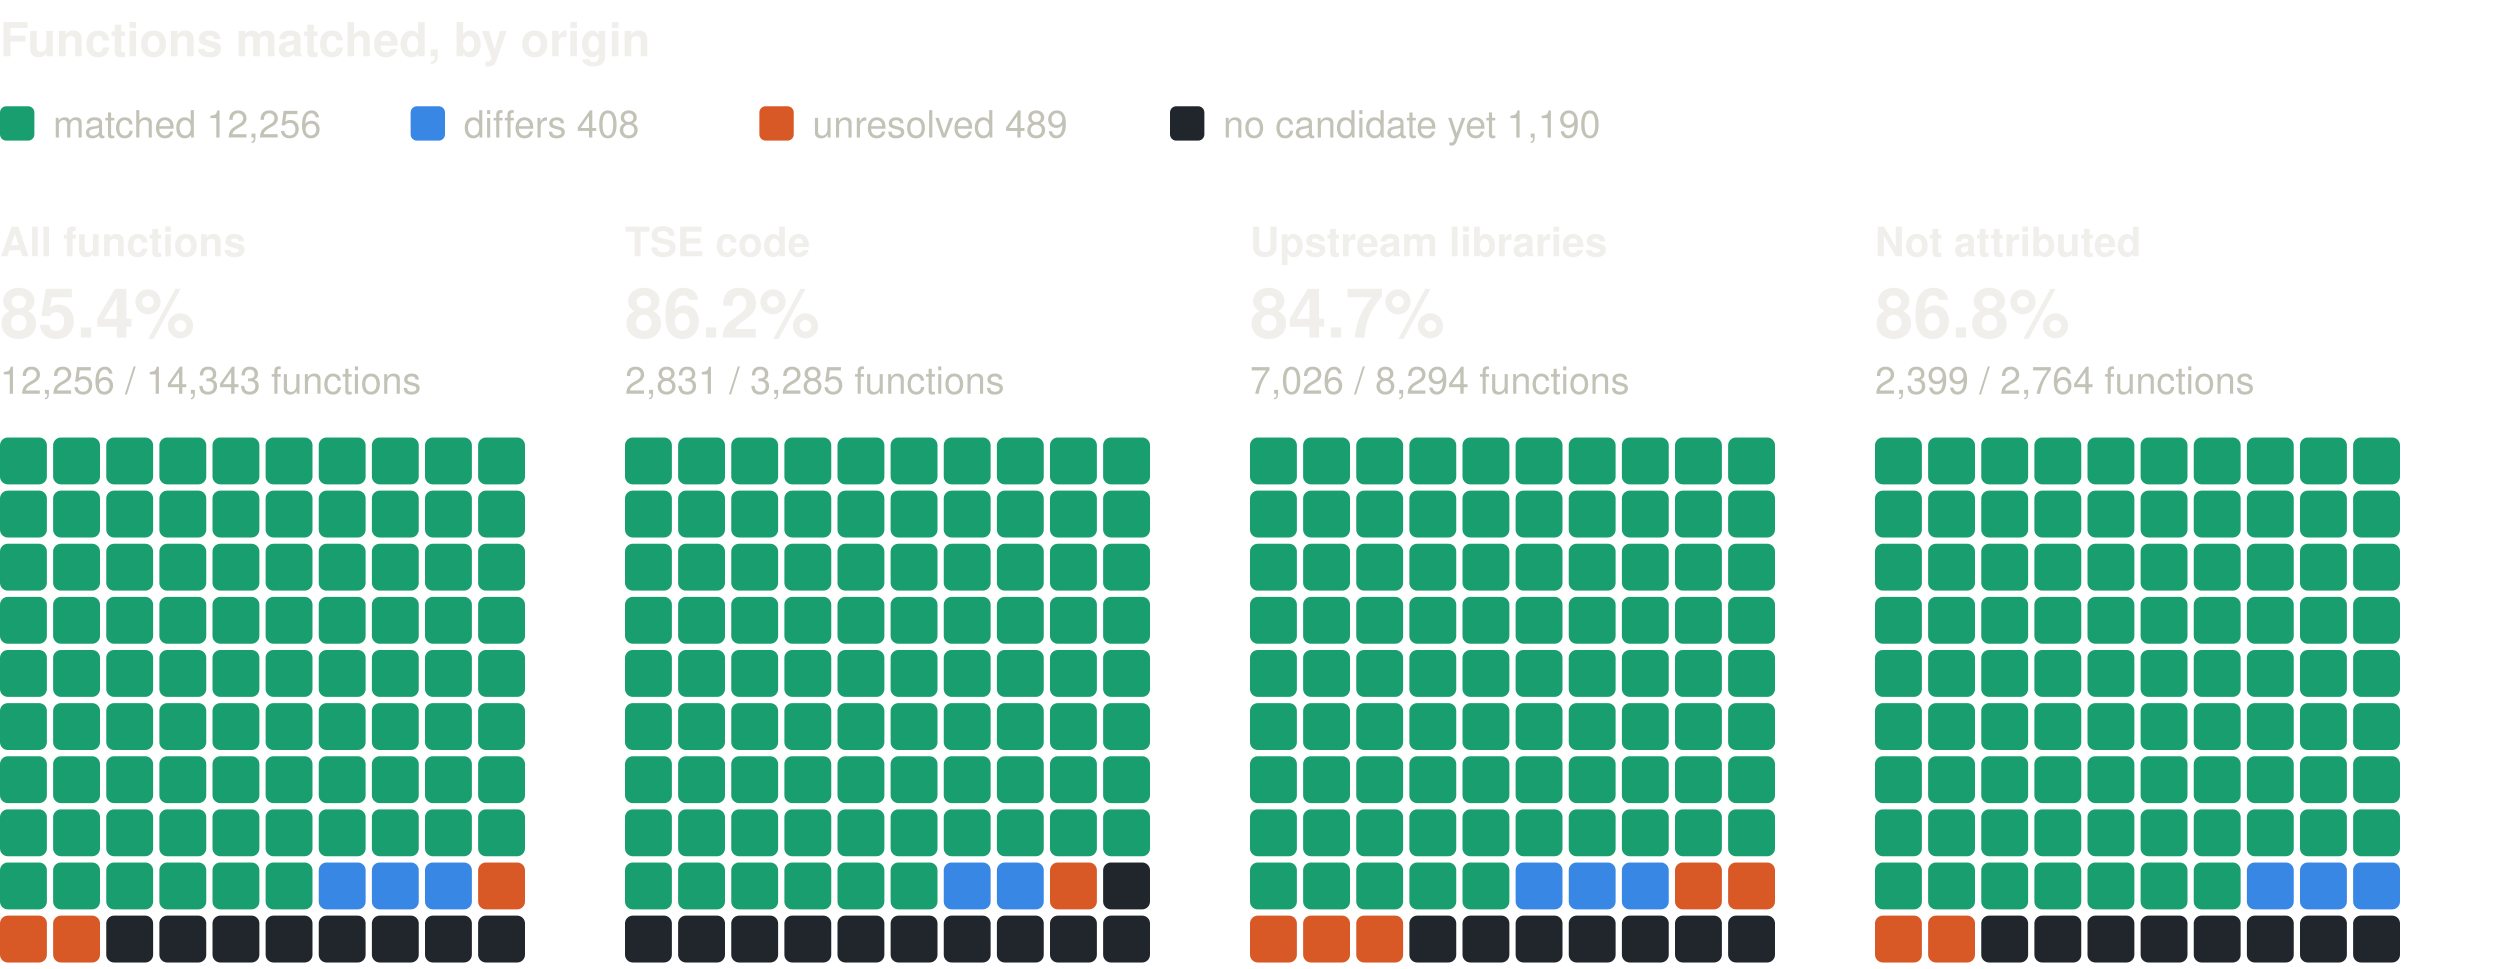
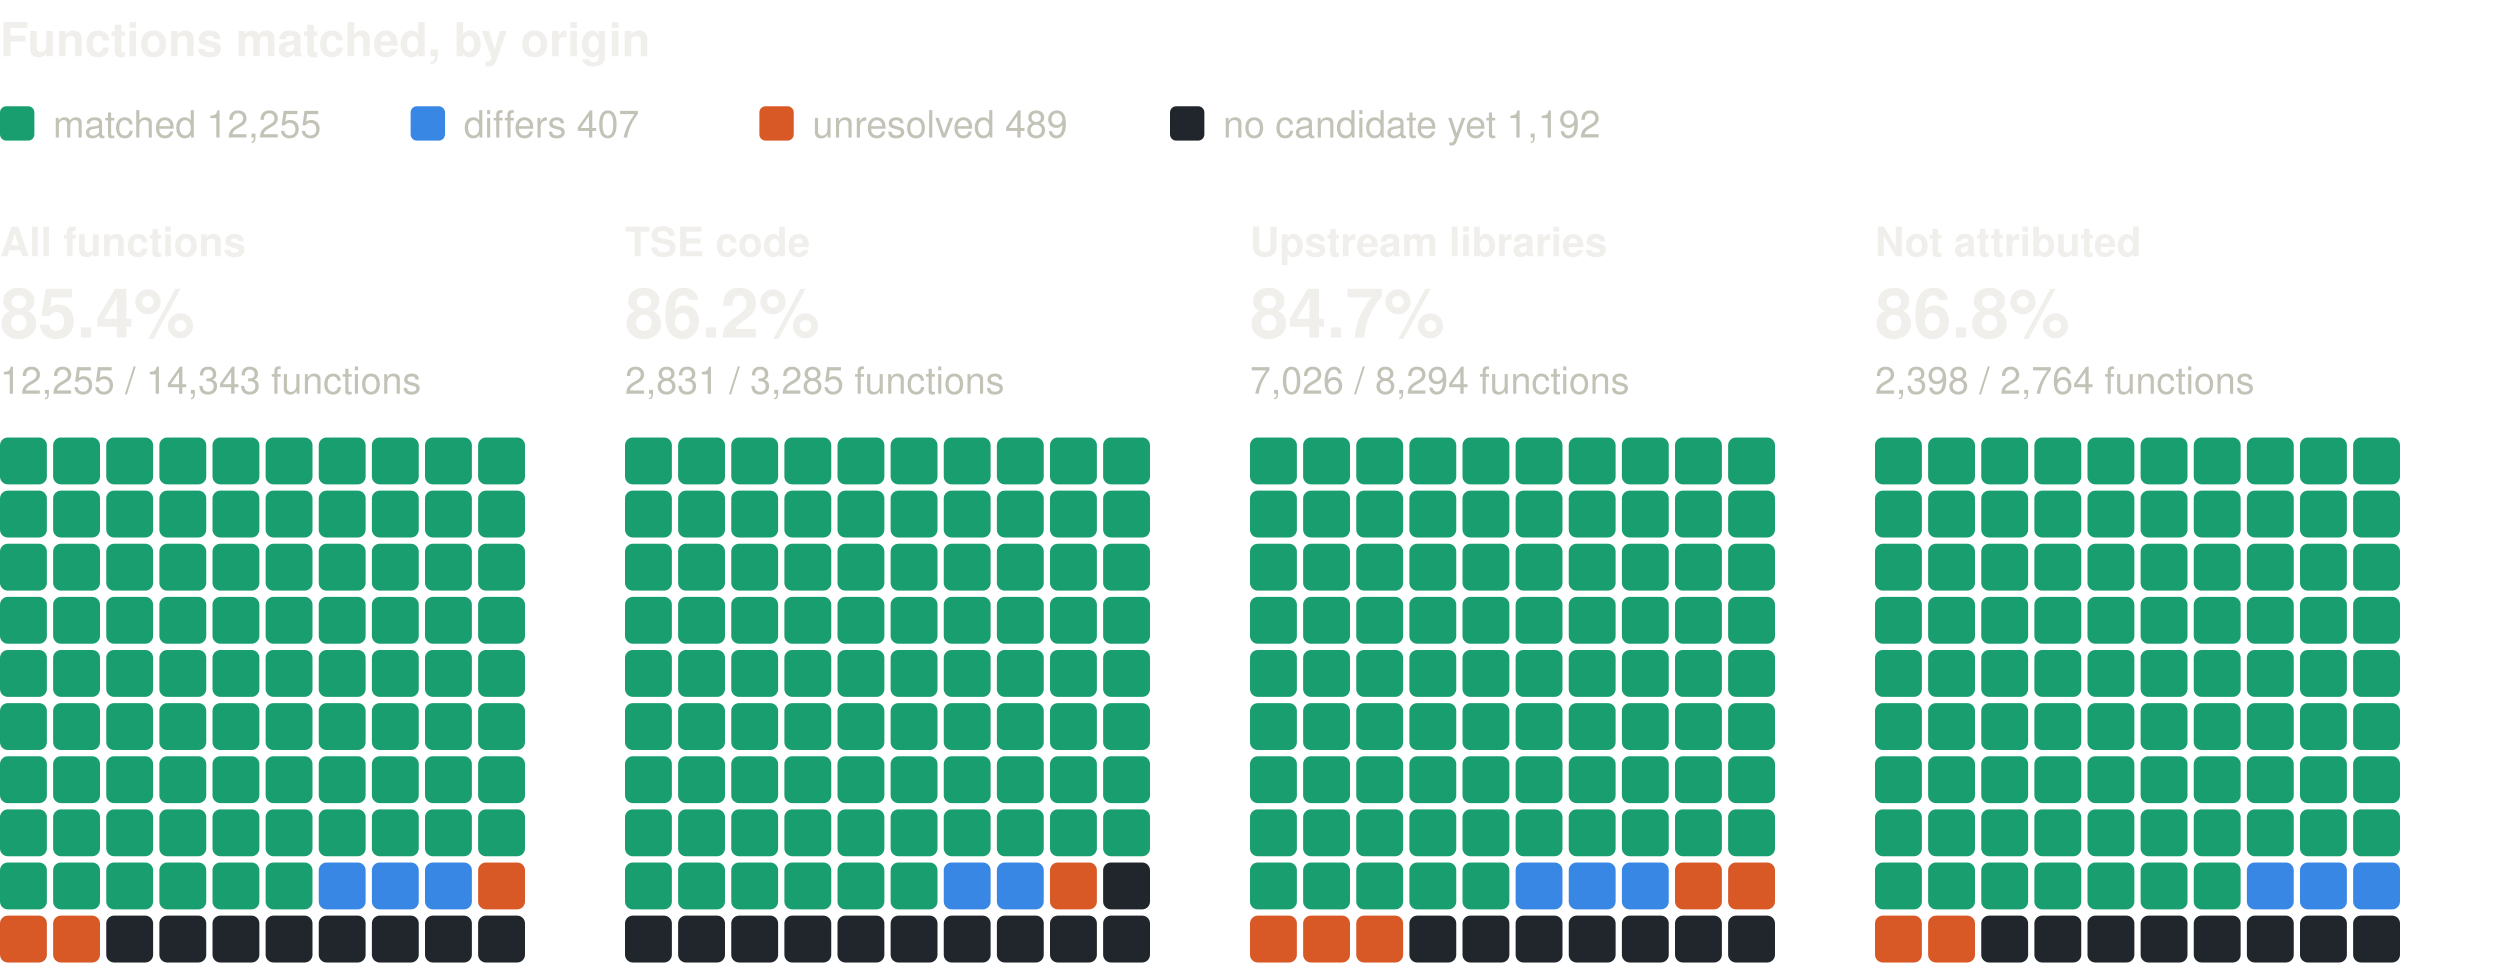
<svg xmlns="http://www.w3.org/2000/svg" width="800" height="310" viewBox="0 0 800 310" role="img" aria-label="Functions matched, by origin: one square per percent, coloured by verdict" font-family="system-ui, -apple-system, 'Segoe UI', Helvetica, Arial, sans-serif">
  <text x="0" y="18" font-size="15" fill="#f0efec" font-weight="600">Functions matched, by origin</text>
  <rect x="0" y="34" width="11" height="11" rx="2" fill="#199e70" />
-   <text x="17" y="44" font-size="12" fill="#c3c2b7">matched 12,256</text>
+   <text x="17" y="44" font-size="12" fill="#c3c2b7">matched 12,255</text>
  <rect x="131.4" y="34" width="11" height="11" rx="2" fill="#3987e5" />
-   <text x="148.4" y="44" font-size="12" fill="#c3c2b7">differs 408</text>
+   <text x="148.4" y="44" font-size="12" fill="#c3c2b7">differs 407</text>
  <rect x="243" y="34" width="11" height="11" rx="2" fill="#d95926" />
  <text x="260" y="44" font-size="12" fill="#c3c2b7">unresolved 489</text>
  <rect x="374.4" y="34" width="11" height="11" rx="2" fill="#21262d" />
-   <text x="391.4" y="44" font-size="12" fill="#c3c2b7">no candidate yet 1,190</text>
+   <text x="391.4" y="44" font-size="12" fill="#c3c2b7">no candidate yet 1,192</text>
  <text x="0" y="82" font-size="13" fill="#f0efec" font-weight="600">All functions</text>
  <text x="0" y="108" font-size="22" fill="#f0efec" font-weight="600">85.4%</text>
-   <text x="0" y="126" font-size="12" fill="#c3c2b7">12,256 / 14,343 functions</text>
+   <text x="0" y="126" font-size="12" fill="#c3c2b7">12,255 / 14,343 functions</text>
  <rect x="0" y="140" width="15" height="15" rx="2.5" fill="#199e70" />
  <rect x="17" y="140" width="15" height="15" rx="2.5" fill="#199e70" />
  <rect x="34" y="140" width="15" height="15" rx="2.5" fill="#199e70" />
  <rect x="51" y="140" width="15" height="15" rx="2.5" fill="#199e70" />
  <rect x="68" y="140" width="15" height="15" rx="2.5" fill="#199e70" />
  <rect x="85" y="140" width="15" height="15" rx="2.5" fill="#199e70" />
  <rect x="102" y="140" width="15" height="15" rx="2.5" fill="#199e70" />
  <rect x="119" y="140" width="15" height="15" rx="2.5" fill="#199e70" />
  <rect x="136" y="140" width="15" height="15" rx="2.5" fill="#199e70" />
  <rect x="153" y="140" width="15" height="15" rx="2.5" fill="#199e70" />
  <rect x="0" y="157" width="15" height="15" rx="2.5" fill="#199e70" />
  <rect x="17" y="157" width="15" height="15" rx="2.5" fill="#199e70" />
  <rect x="34" y="157" width="15" height="15" rx="2.5" fill="#199e70" />
  <rect x="51" y="157" width="15" height="15" rx="2.5" fill="#199e70" />
  <rect x="68" y="157" width="15" height="15" rx="2.5" fill="#199e70" />
  <rect x="85" y="157" width="15" height="15" rx="2.5" fill="#199e70" />
  <rect x="102" y="157" width="15" height="15" rx="2.5" fill="#199e70" />
  <rect x="119" y="157" width="15" height="15" rx="2.5" fill="#199e70" />
  <rect x="136" y="157" width="15" height="15" rx="2.5" fill="#199e70" />
  <rect x="153" y="157" width="15" height="15" rx="2.5" fill="#199e70" />
  <rect x="0" y="174" width="15" height="15" rx="2.5" fill="#199e70" />
  <rect x="17" y="174" width="15" height="15" rx="2.5" fill="#199e70" />
  <rect x="34" y="174" width="15" height="15" rx="2.5" fill="#199e70" />
  <rect x="51" y="174" width="15" height="15" rx="2.5" fill="#199e70" />
  <rect x="68" y="174" width="15" height="15" rx="2.5" fill="#199e70" />
  <rect x="85" y="174" width="15" height="15" rx="2.5" fill="#199e70" />
  <rect x="102" y="174" width="15" height="15" rx="2.5" fill="#199e70" />
  <rect x="119" y="174" width="15" height="15" rx="2.5" fill="#199e70" />
  <rect x="136" y="174" width="15" height="15" rx="2.5" fill="#199e70" />
  <rect x="153" y="174" width="15" height="15" rx="2.5" fill="#199e70" />
  <rect x="0" y="191" width="15" height="15" rx="2.5" fill="#199e70" />
  <rect x="17" y="191" width="15" height="15" rx="2.5" fill="#199e70" />
  <rect x="34" y="191" width="15" height="15" rx="2.5" fill="#199e70" />
  <rect x="51" y="191" width="15" height="15" rx="2.5" fill="#199e70" />
  <rect x="68" y="191" width="15" height="15" rx="2.5" fill="#199e70" />
  <rect x="85" y="191" width="15" height="15" rx="2.5" fill="#199e70" />
  <rect x="102" y="191" width="15" height="15" rx="2.5" fill="#199e70" />
  <rect x="119" y="191" width="15" height="15" rx="2.5" fill="#199e70" />
  <rect x="136" y="191" width="15" height="15" rx="2.5" fill="#199e70" />
  <rect x="153" y="191" width="15" height="15" rx="2.5" fill="#199e70" />
  <rect x="0" y="208" width="15" height="15" rx="2.5" fill="#199e70" />
  <rect x="17" y="208" width="15" height="15" rx="2.5" fill="#199e70" />
  <rect x="34" y="208" width="15" height="15" rx="2.5" fill="#199e70" />
  <rect x="51" y="208" width="15" height="15" rx="2.5" fill="#199e70" />
  <rect x="68" y="208" width="15" height="15" rx="2.5" fill="#199e70" />
  <rect x="85" y="208" width="15" height="15" rx="2.5" fill="#199e70" />
  <rect x="102" y="208" width="15" height="15" rx="2.5" fill="#199e70" />
  <rect x="119" y="208" width="15" height="15" rx="2.5" fill="#199e70" />
  <rect x="136" y="208" width="15" height="15" rx="2.5" fill="#199e70" />
  <rect x="153" y="208" width="15" height="15" rx="2.5" fill="#199e70" />
  <rect x="0" y="225" width="15" height="15" rx="2.5" fill="#199e70" />
  <rect x="17" y="225" width="15" height="15" rx="2.5" fill="#199e70" />
  <rect x="34" y="225" width="15" height="15" rx="2.5" fill="#199e70" />
  <rect x="51" y="225" width="15" height="15" rx="2.5" fill="#199e70" />
  <rect x="68" y="225" width="15" height="15" rx="2.5" fill="#199e70" />
  <rect x="85" y="225" width="15" height="15" rx="2.5" fill="#199e70" />
  <rect x="102" y="225" width="15" height="15" rx="2.5" fill="#199e70" />
  <rect x="119" y="225" width="15" height="15" rx="2.5" fill="#199e70" />
  <rect x="136" y="225" width="15" height="15" rx="2.5" fill="#199e70" />
  <rect x="153" y="225" width="15" height="15" rx="2.5" fill="#199e70" />
  <rect x="0" y="242" width="15" height="15" rx="2.5" fill="#199e70" />
  <rect x="17" y="242" width="15" height="15" rx="2.5" fill="#199e70" />
  <rect x="34" y="242" width="15" height="15" rx="2.5" fill="#199e70" />
  <rect x="51" y="242" width="15" height="15" rx="2.5" fill="#199e70" />
  <rect x="68" y="242" width="15" height="15" rx="2.5" fill="#199e70" />
  <rect x="85" y="242" width="15" height="15" rx="2.5" fill="#199e70" />
  <rect x="102" y="242" width="15" height="15" rx="2.5" fill="#199e70" />
  <rect x="119" y="242" width="15" height="15" rx="2.5" fill="#199e70" />
  <rect x="136" y="242" width="15" height="15" rx="2.5" fill="#199e70" />
  <rect x="153" y="242" width="15" height="15" rx="2.5" fill="#199e70" />
  <rect x="0" y="259" width="15" height="15" rx="2.5" fill="#199e70" />
  <rect x="17" y="259" width="15" height="15" rx="2.5" fill="#199e70" />
  <rect x="34" y="259" width="15" height="15" rx="2.5" fill="#199e70" />
  <rect x="51" y="259" width="15" height="15" rx="2.5" fill="#199e70" />
  <rect x="68" y="259" width="15" height="15" rx="2.5" fill="#199e70" />
  <rect x="85" y="259" width="15" height="15" rx="2.5" fill="#199e70" />
  <rect x="102" y="259" width="15" height="15" rx="2.5" fill="#199e70" />
  <rect x="119" y="259" width="15" height="15" rx="2.5" fill="#199e70" />
  <rect x="136" y="259" width="15" height="15" rx="2.5" fill="#199e70" />
  <rect x="153" y="259" width="15" height="15" rx="2.5" fill="#199e70" />
  <rect x="0" y="276" width="15" height="15" rx="2.5" fill="#199e70" />
  <rect x="17" y="276" width="15" height="15" rx="2.5" fill="#199e70" />
  <rect x="34" y="276" width="15" height="15" rx="2.5" fill="#199e70" />
  <rect x="51" y="276" width="15" height="15" rx="2.5" fill="#199e70" />
  <rect x="68" y="276" width="15" height="15" rx="2.5" fill="#199e70" />
  <rect x="85" y="276" width="15" height="15" rx="2.5" fill="#199e70" />
  <rect x="102" y="276" width="15" height="15" rx="2.5" fill="#3987e5" />
  <rect x="119" y="276" width="15" height="15" rx="2.5" fill="#3987e5" />
  <rect x="136" y="276" width="15" height="15" rx="2.5" fill="#3987e5" />
  <rect x="153" y="276" width="15" height="15" rx="2.5" fill="#d95926" />
  <rect x="0" y="293" width="15" height="15" rx="2.5" fill="#d95926" />
  <rect x="17" y="293" width="15" height="15" rx="2.5" fill="#d95926" />
  <rect x="34" y="293" width="15" height="15" rx="2.5" fill="#21262d" />
  <rect x="51" y="293" width="15" height="15" rx="2.5" fill="#21262d" />
  <rect x="68" y="293" width="15" height="15" rx="2.5" fill="#21262d" />
  <rect x="85" y="293" width="15" height="15" rx="2.5" fill="#21262d" />
  <rect x="102" y="293" width="15" height="15" rx="2.5" fill="#21262d" />
  <rect x="119" y="293" width="15" height="15" rx="2.5" fill="#21262d" />
  <rect x="136" y="293" width="15" height="15" rx="2.5" fill="#21262d" />
  <rect x="153" y="293" width="15" height="15" rx="2.5" fill="#21262d" />
  <text x="200" y="82" font-size="13" fill="#f0efec" font-weight="600">TSE code</text>
  <text x="200" y="108" font-size="22" fill="#f0efec" font-weight="600">86.2%</text>
  <text x="200" y="126" font-size="12" fill="#c3c2b7">2,831 / 3,285 functions</text>
  <rect x="200" y="140" width="15" height="15" rx="2.5" fill="#199e70" />
  <rect x="217" y="140" width="15" height="15" rx="2.5" fill="#199e70" />
  <rect x="234" y="140" width="15" height="15" rx="2.5" fill="#199e70" />
  <rect x="251" y="140" width="15" height="15" rx="2.5" fill="#199e70" />
  <rect x="268" y="140" width="15" height="15" rx="2.5" fill="#199e70" />
  <rect x="285" y="140" width="15" height="15" rx="2.5" fill="#199e70" />
  <rect x="302" y="140" width="15" height="15" rx="2.5" fill="#199e70" />
  <rect x="319" y="140" width="15" height="15" rx="2.5" fill="#199e70" />
  <rect x="336" y="140" width="15" height="15" rx="2.5" fill="#199e70" />
  <rect x="353" y="140" width="15" height="15" rx="2.5" fill="#199e70" />
  <rect x="200" y="157" width="15" height="15" rx="2.5" fill="#199e70" />
  <rect x="217" y="157" width="15" height="15" rx="2.5" fill="#199e70" />
  <rect x="234" y="157" width="15" height="15" rx="2.5" fill="#199e70" />
  <rect x="251" y="157" width="15" height="15" rx="2.5" fill="#199e70" />
  <rect x="268" y="157" width="15" height="15" rx="2.5" fill="#199e70" />
  <rect x="285" y="157" width="15" height="15" rx="2.5" fill="#199e70" />
  <rect x="302" y="157" width="15" height="15" rx="2.5" fill="#199e70" />
  <rect x="319" y="157" width="15" height="15" rx="2.5" fill="#199e70" />
  <rect x="336" y="157" width="15" height="15" rx="2.5" fill="#199e70" />
  <rect x="353" y="157" width="15" height="15" rx="2.5" fill="#199e70" />
  <rect x="200" y="174" width="15" height="15" rx="2.5" fill="#199e70" />
  <rect x="217" y="174" width="15" height="15" rx="2.5" fill="#199e70" />
  <rect x="234" y="174" width="15" height="15" rx="2.5" fill="#199e70" />
  <rect x="251" y="174" width="15" height="15" rx="2.5" fill="#199e70" />
  <rect x="268" y="174" width="15" height="15" rx="2.5" fill="#199e70" />
  <rect x="285" y="174" width="15" height="15" rx="2.5" fill="#199e70" />
  <rect x="302" y="174" width="15" height="15" rx="2.5" fill="#199e70" />
  <rect x="319" y="174" width="15" height="15" rx="2.5" fill="#199e70" />
  <rect x="336" y="174" width="15" height="15" rx="2.5" fill="#199e70" />
  <rect x="353" y="174" width="15" height="15" rx="2.5" fill="#199e70" />
  <rect x="200" y="191" width="15" height="15" rx="2.5" fill="#199e70" />
  <rect x="217" y="191" width="15" height="15" rx="2.5" fill="#199e70" />
  <rect x="234" y="191" width="15" height="15" rx="2.5" fill="#199e70" />
  <rect x="251" y="191" width="15" height="15" rx="2.5" fill="#199e70" />
  <rect x="268" y="191" width="15" height="15" rx="2.5" fill="#199e70" />
  <rect x="285" y="191" width="15" height="15" rx="2.5" fill="#199e70" />
  <rect x="302" y="191" width="15" height="15" rx="2.5" fill="#199e70" />
  <rect x="319" y="191" width="15" height="15" rx="2.5" fill="#199e70" />
  <rect x="336" y="191" width="15" height="15" rx="2.5" fill="#199e70" />
  <rect x="353" y="191" width="15" height="15" rx="2.5" fill="#199e70" />
  <rect x="200" y="208" width="15" height="15" rx="2.5" fill="#199e70" />
  <rect x="217" y="208" width="15" height="15" rx="2.5" fill="#199e70" />
  <rect x="234" y="208" width="15" height="15" rx="2.5" fill="#199e70" />
  <rect x="251" y="208" width="15" height="15" rx="2.5" fill="#199e70" />
  <rect x="268" y="208" width="15" height="15" rx="2.5" fill="#199e70" />
  <rect x="285" y="208" width="15" height="15" rx="2.5" fill="#199e70" />
  <rect x="302" y="208" width="15" height="15" rx="2.5" fill="#199e70" />
  <rect x="319" y="208" width="15" height="15" rx="2.5" fill="#199e70" />
  <rect x="336" y="208" width="15" height="15" rx="2.5" fill="#199e70" />
  <rect x="353" y="208" width="15" height="15" rx="2.5" fill="#199e70" />
  <rect x="200" y="225" width="15" height="15" rx="2.5" fill="#199e70" />
  <rect x="217" y="225" width="15" height="15" rx="2.5" fill="#199e70" />
  <rect x="234" y="225" width="15" height="15" rx="2.5" fill="#199e70" />
  <rect x="251" y="225" width="15" height="15" rx="2.5" fill="#199e70" />
  <rect x="268" y="225" width="15" height="15" rx="2.5" fill="#199e70" />
  <rect x="285" y="225" width="15" height="15" rx="2.5" fill="#199e70" />
  <rect x="302" y="225" width="15" height="15" rx="2.5" fill="#199e70" />
  <rect x="319" y="225" width="15" height="15" rx="2.5" fill="#199e70" />
  <rect x="336" y="225" width="15" height="15" rx="2.5" fill="#199e70" />
  <rect x="353" y="225" width="15" height="15" rx="2.5" fill="#199e70" />
  <rect x="200" y="242" width="15" height="15" rx="2.5" fill="#199e70" />
  <rect x="217" y="242" width="15" height="15" rx="2.5" fill="#199e70" />
  <rect x="234" y="242" width="15" height="15" rx="2.5" fill="#199e70" />
  <rect x="251" y="242" width="15" height="15" rx="2.5" fill="#199e70" />
  <rect x="268" y="242" width="15" height="15" rx="2.5" fill="#199e70" />
  <rect x="285" y="242" width="15" height="15" rx="2.5" fill="#199e70" />
  <rect x="302" y="242" width="15" height="15" rx="2.5" fill="#199e70" />
  <rect x="319" y="242" width="15" height="15" rx="2.5" fill="#199e70" />
  <rect x="336" y="242" width="15" height="15" rx="2.5" fill="#199e70" />
  <rect x="353" y="242" width="15" height="15" rx="2.5" fill="#199e70" />
  <rect x="200" y="259" width="15" height="15" rx="2.5" fill="#199e70" />
  <rect x="217" y="259" width="15" height="15" rx="2.5" fill="#199e70" />
  <rect x="234" y="259" width="15" height="15" rx="2.5" fill="#199e70" />
  <rect x="251" y="259" width="15" height="15" rx="2.5" fill="#199e70" />
  <rect x="268" y="259" width="15" height="15" rx="2.5" fill="#199e70" />
  <rect x="285" y="259" width="15" height="15" rx="2.5" fill="#199e70" />
  <rect x="302" y="259" width="15" height="15" rx="2.5" fill="#199e70" />
  <rect x="319" y="259" width="15" height="15" rx="2.5" fill="#199e70" />
  <rect x="336" y="259" width="15" height="15" rx="2.5" fill="#199e70" />
  <rect x="353" y="259" width="15" height="15" rx="2.5" fill="#199e70" />
  <rect x="200" y="276" width="15" height="15" rx="2.5" fill="#199e70" />
  <rect x="217" y="276" width="15" height="15" rx="2.5" fill="#199e70" />
  <rect x="234" y="276" width="15" height="15" rx="2.5" fill="#199e70" />
  <rect x="251" y="276" width="15" height="15" rx="2.5" fill="#199e70" />
  <rect x="268" y="276" width="15" height="15" rx="2.5" fill="#199e70" />
  <rect x="285" y="276" width="15" height="15" rx="2.5" fill="#199e70" />
  <rect x="302" y="276" width="15" height="15" rx="2.5" fill="#3987e5" />
  <rect x="319" y="276" width="15" height="15" rx="2.5" fill="#3987e5" />
  <rect x="336" y="276" width="15" height="15" rx="2.5" fill="#d95926" />
  <rect x="353" y="276" width="15" height="15" rx="2.5" fill="#21262d" />
  <rect x="200" y="293" width="15" height="15" rx="2.5" fill="#21262d" />
  <rect x="217" y="293" width="15" height="15" rx="2.5" fill="#21262d" />
  <rect x="234" y="293" width="15" height="15" rx="2.5" fill="#21262d" />
  <rect x="251" y="293" width="15" height="15" rx="2.5" fill="#21262d" />
  <rect x="268" y="293" width="15" height="15" rx="2.5" fill="#21262d" />
  <rect x="285" y="293" width="15" height="15" rx="2.5" fill="#21262d" />
  <rect x="302" y="293" width="15" height="15" rx="2.5" fill="#21262d" />
  <rect x="319" y="293" width="15" height="15" rx="2.5" fill="#21262d" />
  <rect x="336" y="293" width="15" height="15" rx="2.5" fill="#21262d" />
  <rect x="353" y="293" width="15" height="15" rx="2.5" fill="#21262d" />
  <text x="400" y="82" font-size="13" fill="#f0efec" font-weight="600">Upstream libraries</text>
  <text x="400" y="108" font-size="22" fill="#f0efec" font-weight="600">84.7%</text>
  <text x="400" y="126" font-size="12" fill="#c3c2b7">7,026 / 8,294 functions</text>
  <rect x="400" y="140" width="15" height="15" rx="2.5" fill="#199e70" />
  <rect x="417" y="140" width="15" height="15" rx="2.5" fill="#199e70" />
  <rect x="434" y="140" width="15" height="15" rx="2.5" fill="#199e70" />
  <rect x="451" y="140" width="15" height="15" rx="2.5" fill="#199e70" />
  <rect x="468" y="140" width="15" height="15" rx="2.5" fill="#199e70" />
  <rect x="485" y="140" width="15" height="15" rx="2.5" fill="#199e70" />
  <rect x="502" y="140" width="15" height="15" rx="2.5" fill="#199e70" />
  <rect x="519" y="140" width="15" height="15" rx="2.5" fill="#199e70" />
  <rect x="536" y="140" width="15" height="15" rx="2.5" fill="#199e70" />
  <rect x="553" y="140" width="15" height="15" rx="2.5" fill="#199e70" />
  <rect x="400" y="157" width="15" height="15" rx="2.5" fill="#199e70" />
  <rect x="417" y="157" width="15" height="15" rx="2.5" fill="#199e70" />
  <rect x="434" y="157" width="15" height="15" rx="2.5" fill="#199e70" />
  <rect x="451" y="157" width="15" height="15" rx="2.5" fill="#199e70" />
  <rect x="468" y="157" width="15" height="15" rx="2.5" fill="#199e70" />
  <rect x="485" y="157" width="15" height="15" rx="2.5" fill="#199e70" />
  <rect x="502" y="157" width="15" height="15" rx="2.5" fill="#199e70" />
  <rect x="519" y="157" width="15" height="15" rx="2.5" fill="#199e70" />
  <rect x="536" y="157" width="15" height="15" rx="2.5" fill="#199e70" />
  <rect x="553" y="157" width="15" height="15" rx="2.5" fill="#199e70" />
  <rect x="400" y="174" width="15" height="15" rx="2.5" fill="#199e70" />
  <rect x="417" y="174" width="15" height="15" rx="2.5" fill="#199e70" />
  <rect x="434" y="174" width="15" height="15" rx="2.5" fill="#199e70" />
  <rect x="451" y="174" width="15" height="15" rx="2.5" fill="#199e70" />
  <rect x="468" y="174" width="15" height="15" rx="2.5" fill="#199e70" />
  <rect x="485" y="174" width="15" height="15" rx="2.5" fill="#199e70" />
  <rect x="502" y="174" width="15" height="15" rx="2.5" fill="#199e70" />
  <rect x="519" y="174" width="15" height="15" rx="2.5" fill="#199e70" />
  <rect x="536" y="174" width="15" height="15" rx="2.5" fill="#199e70" />
  <rect x="553" y="174" width="15" height="15" rx="2.5" fill="#199e70" />
  <rect x="400" y="191" width="15" height="15" rx="2.5" fill="#199e70" />
  <rect x="417" y="191" width="15" height="15" rx="2.5" fill="#199e70" />
  <rect x="434" y="191" width="15" height="15" rx="2.5" fill="#199e70" />
  <rect x="451" y="191" width="15" height="15" rx="2.5" fill="#199e70" />
  <rect x="468" y="191" width="15" height="15" rx="2.5" fill="#199e70" />
  <rect x="485" y="191" width="15" height="15" rx="2.5" fill="#199e70" />
  <rect x="502" y="191" width="15" height="15" rx="2.5" fill="#199e70" />
  <rect x="519" y="191" width="15" height="15" rx="2.5" fill="#199e70" />
  <rect x="536" y="191" width="15" height="15" rx="2.5" fill="#199e70" />
  <rect x="553" y="191" width="15" height="15" rx="2.5" fill="#199e70" />
  <rect x="400" y="208" width="15" height="15" rx="2.5" fill="#199e70" />
  <rect x="417" y="208" width="15" height="15" rx="2.5" fill="#199e70" />
  <rect x="434" y="208" width="15" height="15" rx="2.5" fill="#199e70" />
  <rect x="451" y="208" width="15" height="15" rx="2.5" fill="#199e70" />
  <rect x="468" y="208" width="15" height="15" rx="2.5" fill="#199e70" />
  <rect x="485" y="208" width="15" height="15" rx="2.5" fill="#199e70" />
  <rect x="502" y="208" width="15" height="15" rx="2.5" fill="#199e70" />
  <rect x="519" y="208" width="15" height="15" rx="2.5" fill="#199e70" />
  <rect x="536" y="208" width="15" height="15" rx="2.5" fill="#199e70" />
  <rect x="553" y="208" width="15" height="15" rx="2.5" fill="#199e70" />
  <rect x="400" y="225" width="15" height="15" rx="2.5" fill="#199e70" />
  <rect x="417" y="225" width="15" height="15" rx="2.5" fill="#199e70" />
  <rect x="434" y="225" width="15" height="15" rx="2.5" fill="#199e70" />
  <rect x="451" y="225" width="15" height="15" rx="2.5" fill="#199e70" />
  <rect x="468" y="225" width="15" height="15" rx="2.5" fill="#199e70" />
  <rect x="485" y="225" width="15" height="15" rx="2.5" fill="#199e70" />
  <rect x="502" y="225" width="15" height="15" rx="2.5" fill="#199e70" />
  <rect x="519" y="225" width="15" height="15" rx="2.5" fill="#199e70" />
  <rect x="536" y="225" width="15" height="15" rx="2.5" fill="#199e70" />
  <rect x="553" y="225" width="15" height="15" rx="2.5" fill="#199e70" />
  <rect x="400" y="242" width="15" height="15" rx="2.5" fill="#199e70" />
  <rect x="417" y="242" width="15" height="15" rx="2.5" fill="#199e70" />
  <rect x="434" y="242" width="15" height="15" rx="2.5" fill="#199e70" />
  <rect x="451" y="242" width="15" height="15" rx="2.5" fill="#199e70" />
  <rect x="468" y="242" width="15" height="15" rx="2.5" fill="#199e70" />
  <rect x="485" y="242" width="15" height="15" rx="2.5" fill="#199e70" />
  <rect x="502" y="242" width="15" height="15" rx="2.5" fill="#199e70" />
  <rect x="519" y="242" width="15" height="15" rx="2.5" fill="#199e70" />
  <rect x="536" y="242" width="15" height="15" rx="2.5" fill="#199e70" />
  <rect x="553" y="242" width="15" height="15" rx="2.5" fill="#199e70" />
  <rect x="400" y="259" width="15" height="15" rx="2.5" fill="#199e70" />
  <rect x="417" y="259" width="15" height="15" rx="2.5" fill="#199e70" />
  <rect x="434" y="259" width="15" height="15" rx="2.5" fill="#199e70" />
  <rect x="451" y="259" width="15" height="15" rx="2.5" fill="#199e70" />
  <rect x="468" y="259" width="15" height="15" rx="2.5" fill="#199e70" />
  <rect x="485" y="259" width="15" height="15" rx="2.5" fill="#199e70" />
  <rect x="502" y="259" width="15" height="15" rx="2.5" fill="#199e70" />
  <rect x="519" y="259" width="15" height="15" rx="2.5" fill="#199e70" />
  <rect x="536" y="259" width="15" height="15" rx="2.5" fill="#199e70" />
  <rect x="553" y="259" width="15" height="15" rx="2.5" fill="#199e70" />
  <rect x="400" y="276" width="15" height="15" rx="2.5" fill="#199e70" />
  <rect x="417" y="276" width="15" height="15" rx="2.5" fill="#199e70" />
  <rect x="434" y="276" width="15" height="15" rx="2.5" fill="#199e70" />
  <rect x="451" y="276" width="15" height="15" rx="2.5" fill="#199e70" />
  <rect x="468" y="276" width="15" height="15" rx="2.5" fill="#199e70" />
  <rect x="485" y="276" width="15" height="15" rx="2.5" fill="#3987e5" />
  <rect x="502" y="276" width="15" height="15" rx="2.5" fill="#3987e5" />
  <rect x="519" y="276" width="15" height="15" rx="2.5" fill="#3987e5" />
  <rect x="536" y="276" width="15" height="15" rx="2.5" fill="#d95926" />
  <rect x="553" y="276" width="15" height="15" rx="2.5" fill="#d95926" />
  <rect x="400" y="293" width="15" height="15" rx="2.5" fill="#d95926" />
  <rect x="417" y="293" width="15" height="15" rx="2.5" fill="#d95926" />
  <rect x="434" y="293" width="15" height="15" rx="2.5" fill="#d95926" />
  <rect x="451" y="293" width="15" height="15" rx="2.5" fill="#21262d" />
  <rect x="468" y="293" width="15" height="15" rx="2.5" fill="#21262d" />
  <rect x="485" y="293" width="15" height="15" rx="2.5" fill="#21262d" />
  <rect x="502" y="293" width="15" height="15" rx="2.5" fill="#21262d" />
  <rect x="519" y="293" width="15" height="15" rx="2.5" fill="#21262d" />
  <rect x="536" y="293" width="15" height="15" rx="2.5" fill="#21262d" />
  <rect x="553" y="293" width="15" height="15" rx="2.5" fill="#21262d" />
  <text x="600" y="82" font-size="13" fill="#f0efec" font-weight="600">Not attributed</text>
  <text x="600" y="108" font-size="22" fill="#f0efec" font-weight="600">86.8%</text>
-   <text x="600" y="126" font-size="12" fill="#c3c2b7">2,399 / 2,764 functions</text>
+   <text x="600" y="126" font-size="12" fill="#c3c2b7">2,398 / 2,764 functions</text>
  <rect x="600" y="140" width="15" height="15" rx="2.5" fill="#199e70" />
  <rect x="617" y="140" width="15" height="15" rx="2.5" fill="#199e70" />
  <rect x="634" y="140" width="15" height="15" rx="2.5" fill="#199e70" />
  <rect x="651" y="140" width="15" height="15" rx="2.5" fill="#199e70" />
  <rect x="668" y="140" width="15" height="15" rx="2.5" fill="#199e70" />
  <rect x="685" y="140" width="15" height="15" rx="2.5" fill="#199e70" />
  <rect x="702" y="140" width="15" height="15" rx="2.5" fill="#199e70" />
  <rect x="719" y="140" width="15" height="15" rx="2.5" fill="#199e70" />
  <rect x="736" y="140" width="15" height="15" rx="2.5" fill="#199e70" />
  <rect x="753" y="140" width="15" height="15" rx="2.5" fill="#199e70" />
  <rect x="600" y="157" width="15" height="15" rx="2.5" fill="#199e70" />
  <rect x="617" y="157" width="15" height="15" rx="2.5" fill="#199e70" />
  <rect x="634" y="157" width="15" height="15" rx="2.5" fill="#199e70" />
  <rect x="651" y="157" width="15" height="15" rx="2.5" fill="#199e70" />
  <rect x="668" y="157" width="15" height="15" rx="2.5" fill="#199e70" />
  <rect x="685" y="157" width="15" height="15" rx="2.5" fill="#199e70" />
  <rect x="702" y="157" width="15" height="15" rx="2.5" fill="#199e70" />
  <rect x="719" y="157" width="15" height="15" rx="2.5" fill="#199e70" />
  <rect x="736" y="157" width="15" height="15" rx="2.5" fill="#199e70" />
  <rect x="753" y="157" width="15" height="15" rx="2.5" fill="#199e70" />
  <rect x="600" y="174" width="15" height="15" rx="2.5" fill="#199e70" />
  <rect x="617" y="174" width="15" height="15" rx="2.5" fill="#199e70" />
  <rect x="634" y="174" width="15" height="15" rx="2.5" fill="#199e70" />
  <rect x="651" y="174" width="15" height="15" rx="2.5" fill="#199e70" />
  <rect x="668" y="174" width="15" height="15" rx="2.5" fill="#199e70" />
  <rect x="685" y="174" width="15" height="15" rx="2.5" fill="#199e70" />
  <rect x="702" y="174" width="15" height="15" rx="2.5" fill="#199e70" />
  <rect x="719" y="174" width="15" height="15" rx="2.5" fill="#199e70" />
  <rect x="736" y="174" width="15" height="15" rx="2.5" fill="#199e70" />
  <rect x="753" y="174" width="15" height="15" rx="2.5" fill="#199e70" />
  <rect x="600" y="191" width="15" height="15" rx="2.5" fill="#199e70" />
  <rect x="617" y="191" width="15" height="15" rx="2.5" fill="#199e70" />
  <rect x="634" y="191" width="15" height="15" rx="2.5" fill="#199e70" />
  <rect x="651" y="191" width="15" height="15" rx="2.5" fill="#199e70" />
  <rect x="668" y="191" width="15" height="15" rx="2.5" fill="#199e70" />
  <rect x="685" y="191" width="15" height="15" rx="2.5" fill="#199e70" />
  <rect x="702" y="191" width="15" height="15" rx="2.5" fill="#199e70" />
  <rect x="719" y="191" width="15" height="15" rx="2.5" fill="#199e70" />
  <rect x="736" y="191" width="15" height="15" rx="2.5" fill="#199e70" />
  <rect x="753" y="191" width="15" height="15" rx="2.5" fill="#199e70" />
  <rect x="600" y="208" width="15" height="15" rx="2.5" fill="#199e70" />
  <rect x="617" y="208" width="15" height="15" rx="2.5" fill="#199e70" />
  <rect x="634" y="208" width="15" height="15" rx="2.5" fill="#199e70" />
  <rect x="651" y="208" width="15" height="15" rx="2.5" fill="#199e70" />
  <rect x="668" y="208" width="15" height="15" rx="2.5" fill="#199e70" />
  <rect x="685" y="208" width="15" height="15" rx="2.5" fill="#199e70" />
  <rect x="702" y="208" width="15" height="15" rx="2.5" fill="#199e70" />
  <rect x="719" y="208" width="15" height="15" rx="2.5" fill="#199e70" />
  <rect x="736" y="208" width="15" height="15" rx="2.5" fill="#199e70" />
  <rect x="753" y="208" width="15" height="15" rx="2.5" fill="#199e70" />
  <rect x="600" y="225" width="15" height="15" rx="2.5" fill="#199e70" />
  <rect x="617" y="225" width="15" height="15" rx="2.5" fill="#199e70" />
  <rect x="634" y="225" width="15" height="15" rx="2.5" fill="#199e70" />
  <rect x="651" y="225" width="15" height="15" rx="2.5" fill="#199e70" />
  <rect x="668" y="225" width="15" height="15" rx="2.5" fill="#199e70" />
  <rect x="685" y="225" width="15" height="15" rx="2.5" fill="#199e70" />
  <rect x="702" y="225" width="15" height="15" rx="2.5" fill="#199e70" />
  <rect x="719" y="225" width="15" height="15" rx="2.5" fill="#199e70" />
  <rect x="736" y="225" width="15" height="15" rx="2.5" fill="#199e70" />
  <rect x="753" y="225" width="15" height="15" rx="2.5" fill="#199e70" />
  <rect x="600" y="242" width="15" height="15" rx="2.5" fill="#199e70" />
  <rect x="617" y="242" width="15" height="15" rx="2.5" fill="#199e70" />
  <rect x="634" y="242" width="15" height="15" rx="2.5" fill="#199e70" />
  <rect x="651" y="242" width="15" height="15" rx="2.5" fill="#199e70" />
  <rect x="668" y="242" width="15" height="15" rx="2.5" fill="#199e70" />
  <rect x="685" y="242" width="15" height="15" rx="2.5" fill="#199e70" />
  <rect x="702" y="242" width="15" height="15" rx="2.5" fill="#199e70" />
  <rect x="719" y="242" width="15" height="15" rx="2.5" fill="#199e70" />
  <rect x="736" y="242" width="15" height="15" rx="2.5" fill="#199e70" />
  <rect x="753" y="242" width="15" height="15" rx="2.5" fill="#199e70" />
  <rect x="600" y="259" width="15" height="15" rx="2.5" fill="#199e70" />
  <rect x="617" y="259" width="15" height="15" rx="2.5" fill="#199e70" />
  <rect x="634" y="259" width="15" height="15" rx="2.5" fill="#199e70" />
  <rect x="651" y="259" width="15" height="15" rx="2.5" fill="#199e70" />
  <rect x="668" y="259" width="15" height="15" rx="2.5" fill="#199e70" />
  <rect x="685" y="259" width="15" height="15" rx="2.5" fill="#199e70" />
  <rect x="702" y="259" width="15" height="15" rx="2.5" fill="#199e70" />
  <rect x="719" y="259" width="15" height="15" rx="2.5" fill="#199e70" />
  <rect x="736" y="259" width="15" height="15" rx="2.5" fill="#199e70" />
  <rect x="753" y="259" width="15" height="15" rx="2.5" fill="#199e70" />
  <rect x="600" y="276" width="15" height="15" rx="2.5" fill="#199e70" />
  <rect x="617" y="276" width="15" height="15" rx="2.5" fill="#199e70" />
  <rect x="634" y="276" width="15" height="15" rx="2.5" fill="#199e70" />
  <rect x="651" y="276" width="15" height="15" rx="2.5" fill="#199e70" />
  <rect x="668" y="276" width="15" height="15" rx="2.5" fill="#199e70" />
  <rect x="685" y="276" width="15" height="15" rx="2.5" fill="#199e70" />
  <rect x="702" y="276" width="15" height="15" rx="2.5" fill="#199e70" />
  <rect x="719" y="276" width="15" height="15" rx="2.5" fill="#3987e5" />
  <rect x="736" y="276" width="15" height="15" rx="2.5" fill="#3987e5" />
  <rect x="753" y="276" width="15" height="15" rx="2.5" fill="#3987e5" />
  <rect x="600" y="293" width="15" height="15" rx="2.5" fill="#d95926" />
  <rect x="617" y="293" width="15" height="15" rx="2.5" fill="#d95926" />
  <rect x="634" y="293" width="15" height="15" rx="2.5" fill="#21262d" />
  <rect x="651" y="293" width="15" height="15" rx="2.5" fill="#21262d" />
  <rect x="668" y="293" width="15" height="15" rx="2.5" fill="#21262d" />
  <rect x="685" y="293" width="15" height="15" rx="2.5" fill="#21262d" />
  <rect x="702" y="293" width="15" height="15" rx="2.5" fill="#21262d" />
  <rect x="719" y="293" width="15" height="15" rx="2.5" fill="#21262d" />
  <rect x="736" y="293" width="15" height="15" rx="2.5" fill="#21262d" />
  <rect x="753" y="293" width="15" height="15" rx="2.5" fill="#21262d" />
</svg>
